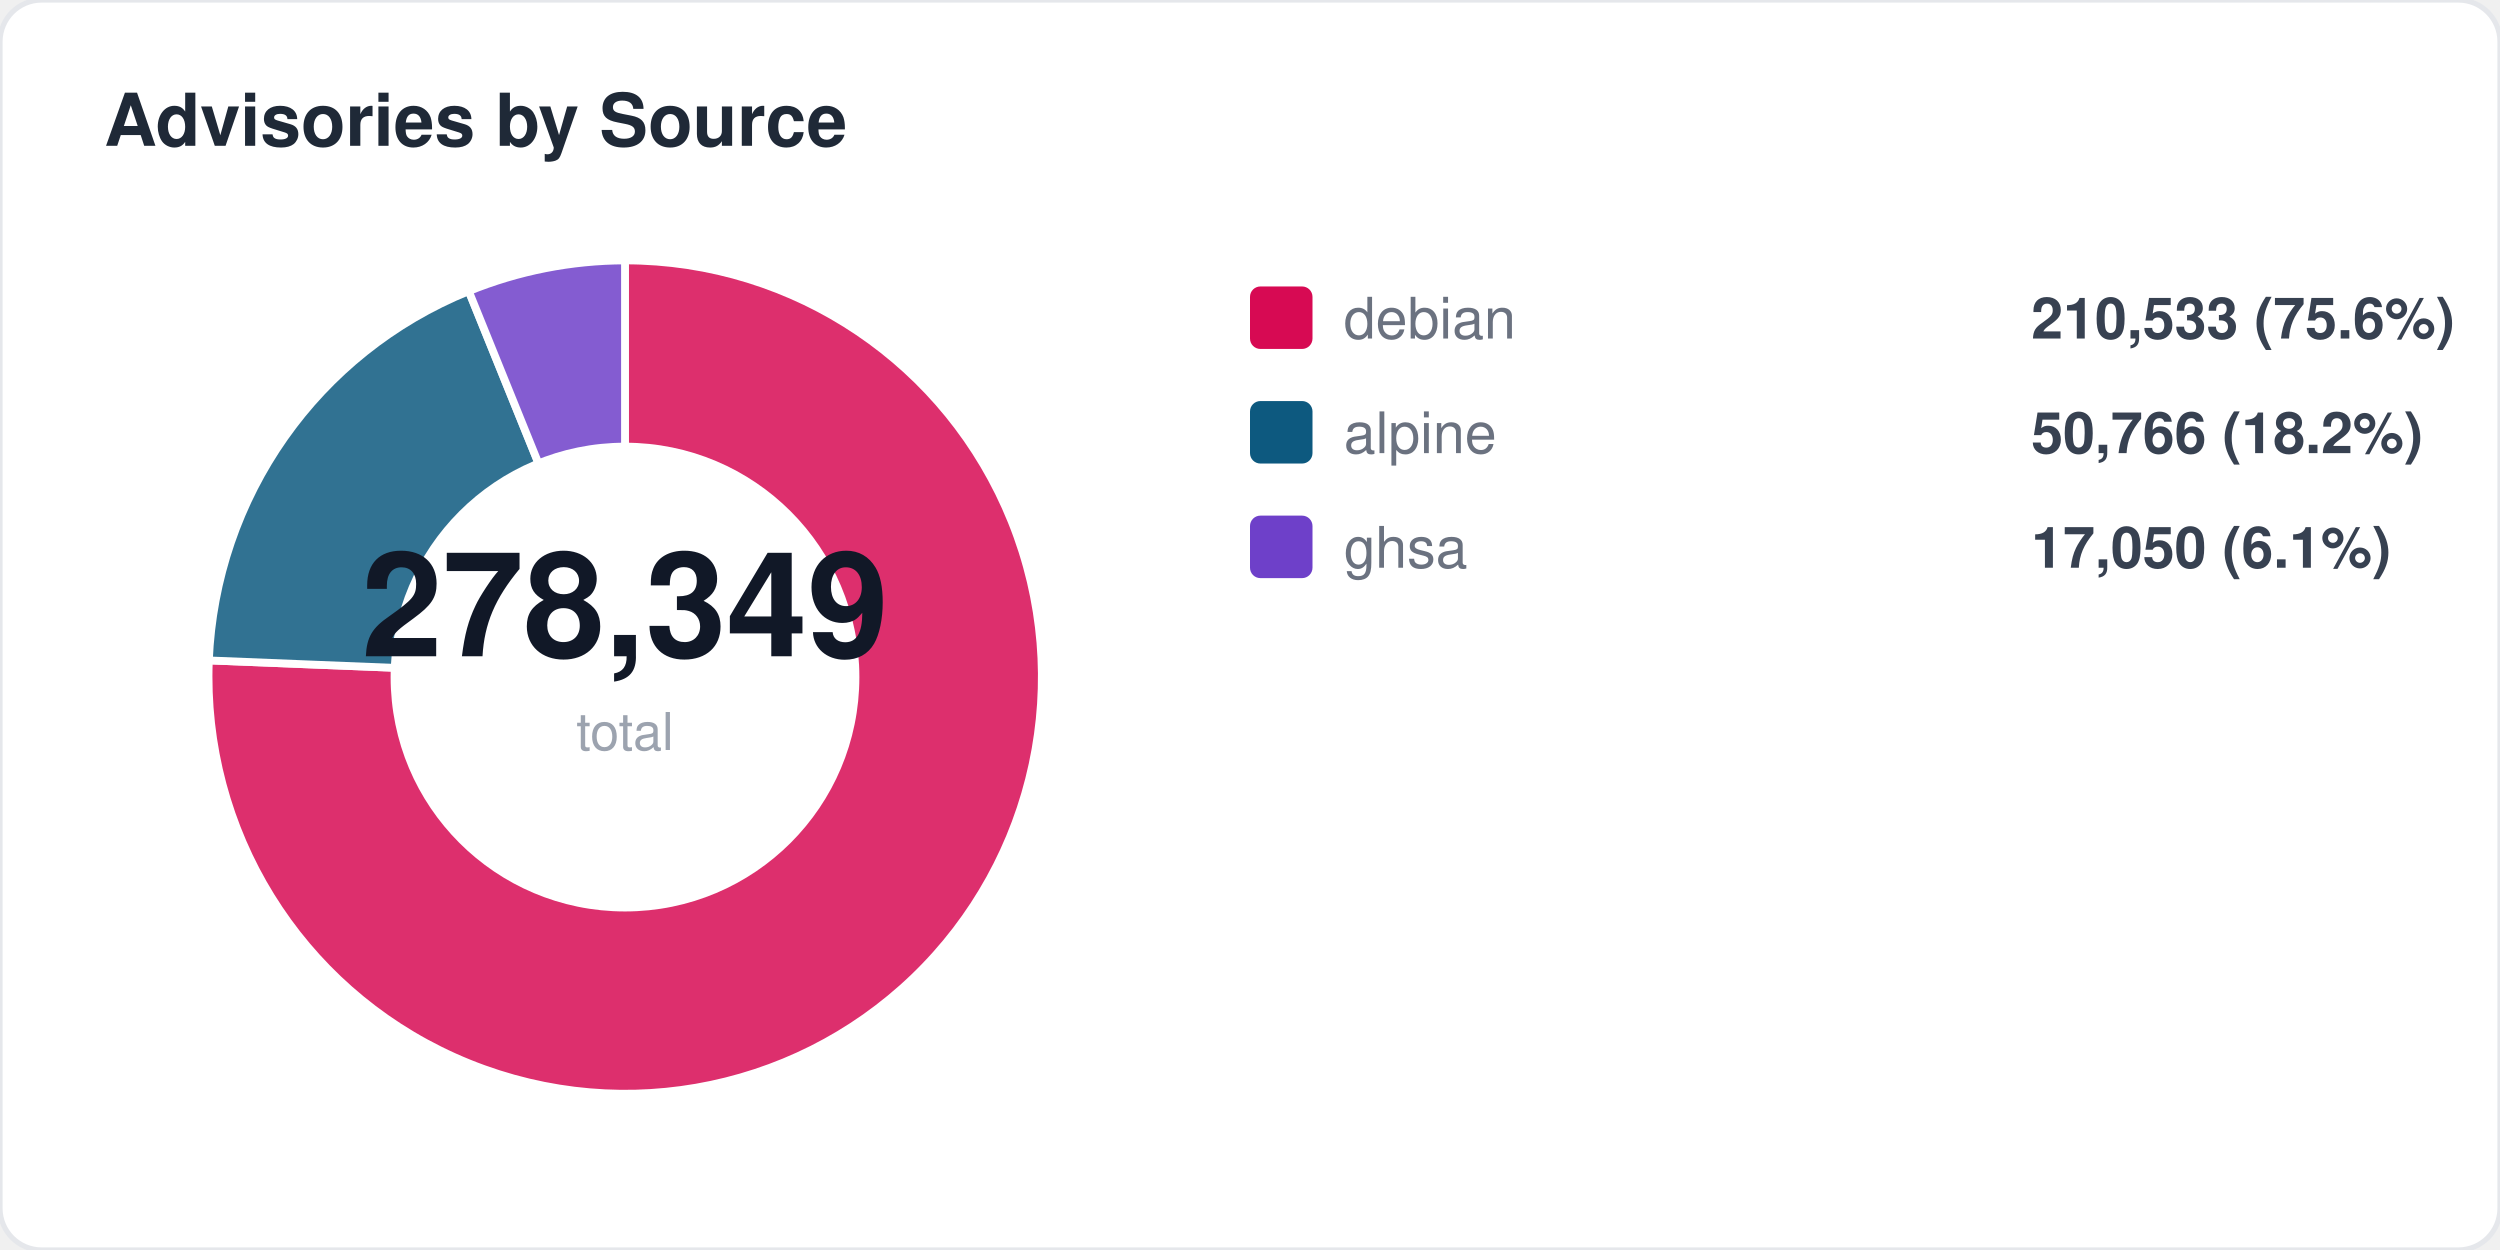
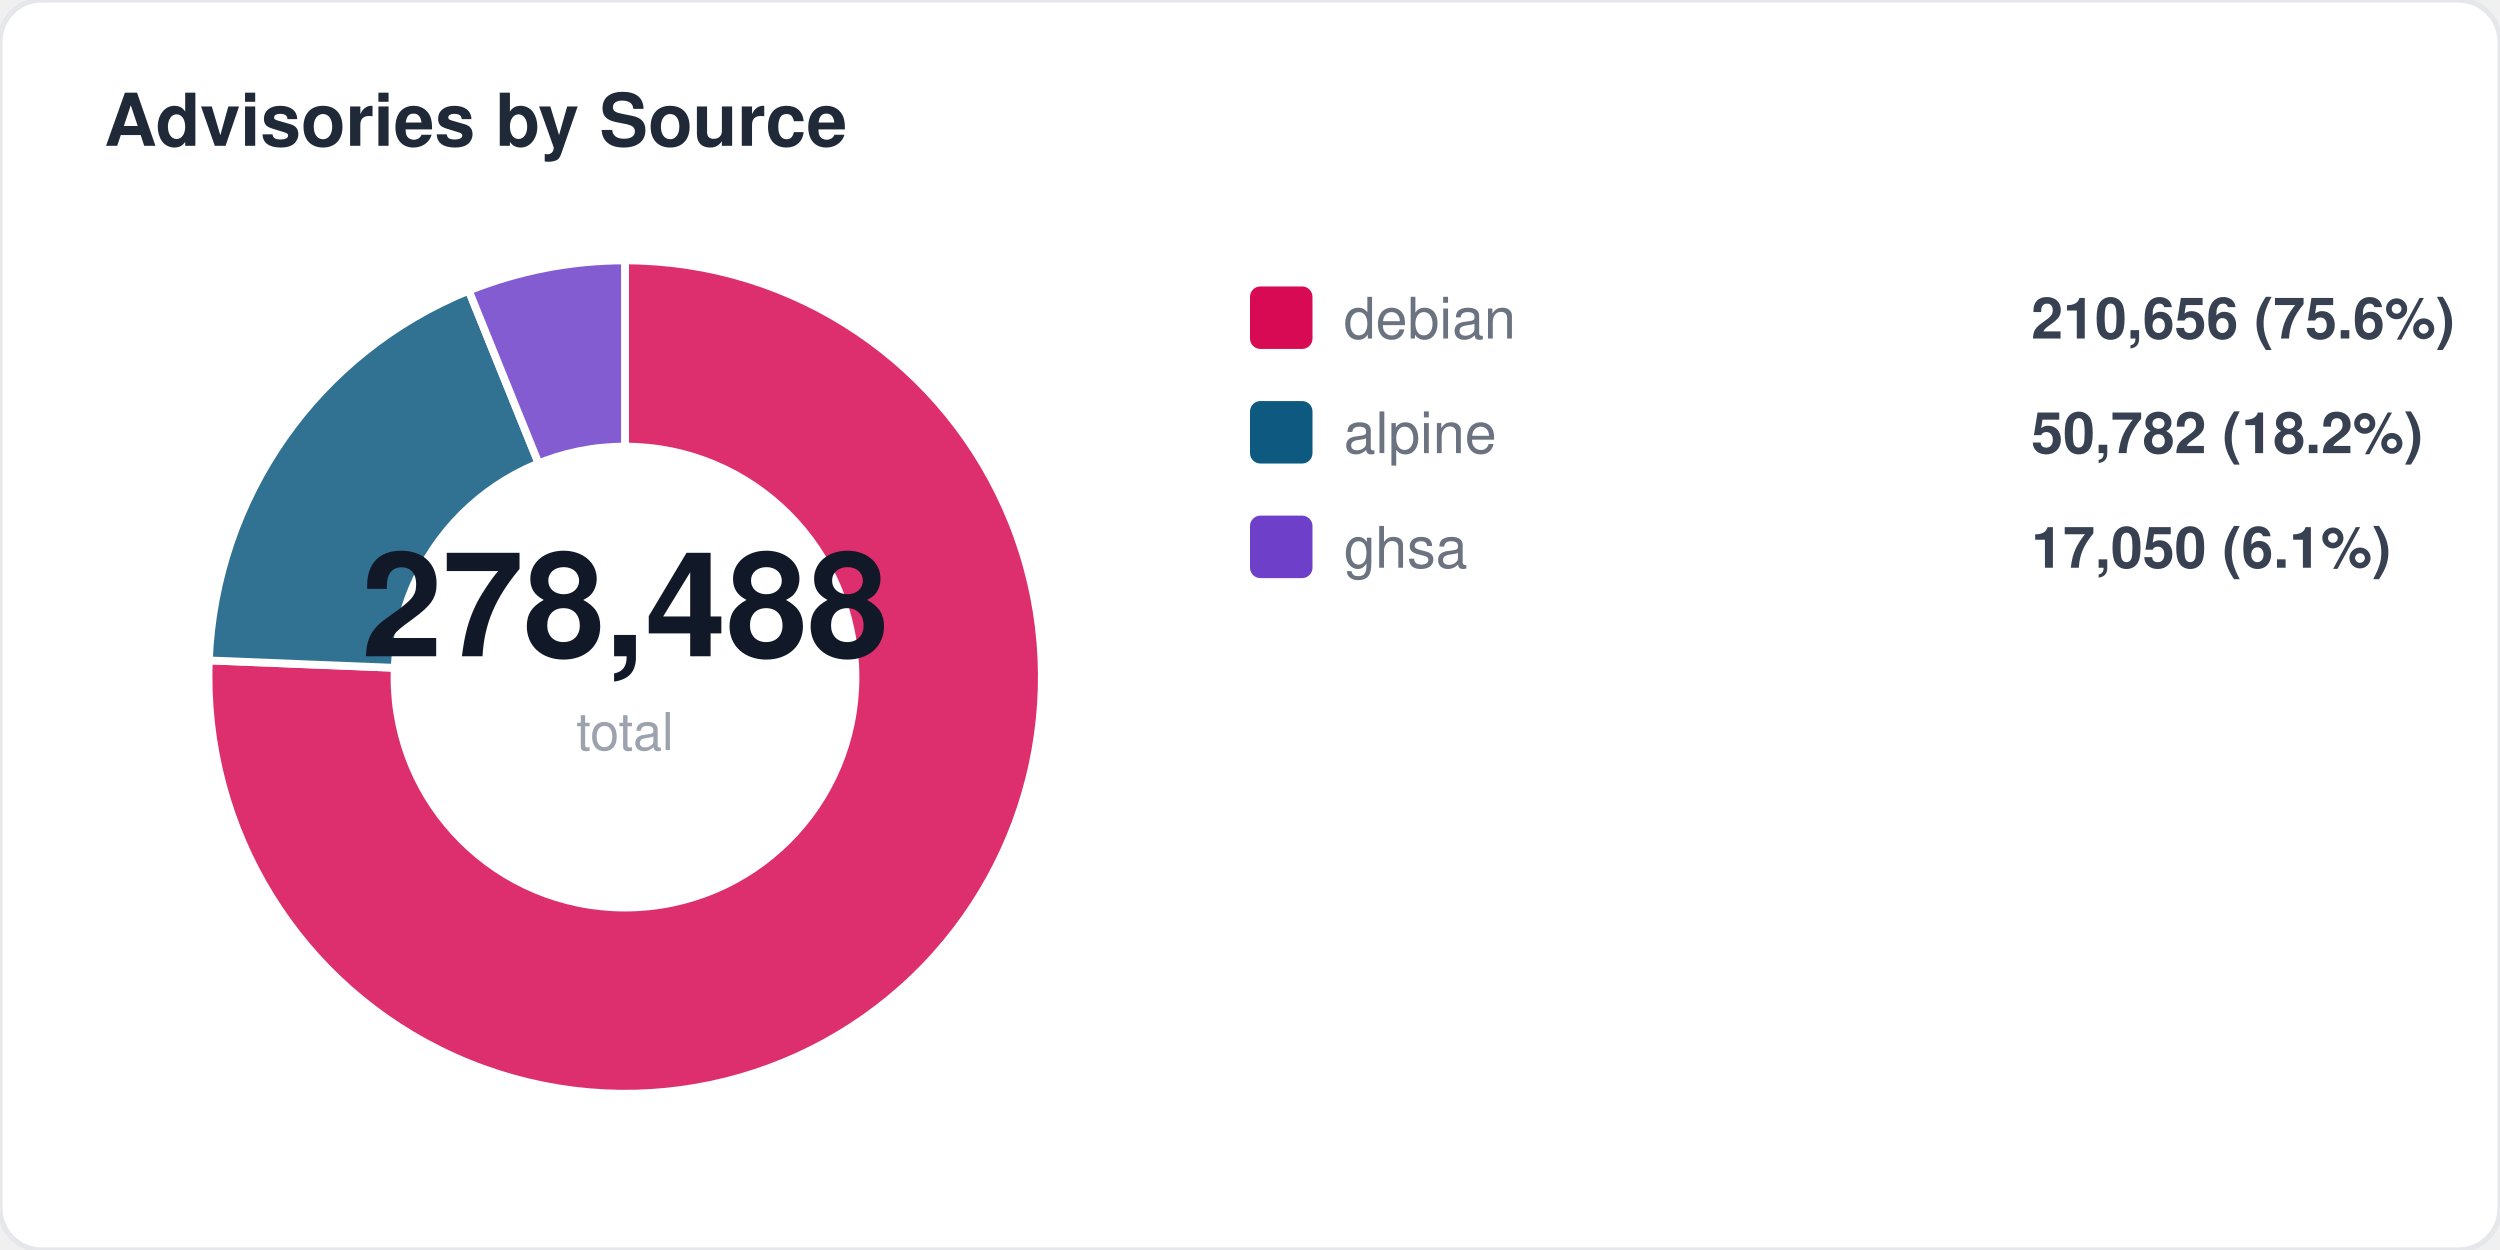
<svg xmlns="http://www.w3.org/2000/svg" width="480" height="240" viewBox="0 0 480 240" fill="none">
  <style>
  text { font-family: -apple-system, BlinkMacSystemFont, "Segoe UI", Helvetica, Arial, sans-serif; }
  .title { font-size: 14px; font-weight: 700; fill: #1f2937; }
  .label { font-size: 11px; fill: #6b7280; }
  .value { font-size: 11px; font-weight: 600; fill: #374151; }
  .big-number { font-size: 28px; font-weight: 800; fill: #111827; }
  .sub { font-size: 10px; fill: #9ca3af; }
</style>
  <rect width="480" height="240" rx="8" fill="#ffffff" stroke="#e5e7eb" stroke-width="1" />
  <text x="20" y="28" class="title">Advisories by Source</text>
  <path d="M 120 130 L 120.0 50.0 A 80 80 0 1 1 40.1 126.8 Z" fill="#d70a53" opacity="0.85" stroke="#fff" stroke-width="1.5" />
-   <path d="M 120 130 L 40.1 126.8 A 80 80 0 0 1 90.0 55.9 Z" fill="#0d597f" opacity="0.85" stroke="#fff" stroke-width="1.5" />
-   <path d="M 120 130 L 90.0 55.9 A 80 80 0 0 1 120.0 50.0 Z" fill="#6e40c9" opacity="0.85" stroke="#fff" stroke-width="1.5" />
+   <path d="M 120 130 L 40.1 126.8 A 80 80 0 0 1 90.0 55.8 Z" fill="#0d597f" opacity="0.85" stroke="#fff" stroke-width="1.5" />
+   <path d="M 120 130 L 90.0 55.8 A 80 80 0 0 1 120.0 50.0 Z" fill="#6e40c9" opacity="0.85" stroke="#fff" stroke-width="1.5" />
  <circle cx="120" cy="130" r="45" fill="#ffffff" />
-   <text x="120" y="126" text-anchor="middle" class="big-number">278,349</text>
+   <text x="120" y="126" text-anchor="middle" class="big-number">278,488</text>
  <text x="120" y="144" text-anchor="middle" class="sub">total</text>
  <rect x="240" y="55" width="12" height="12" rx="2" fill="#d70a53" />
  <text x="258" y="65" class="label">debian</text>
-   <text x="390" y="65" class="value">210,533 (75.6%)</text>
+   <text x="390" y="65" class="value">210,656 (75.6%)</text>
  <rect x="240" y="77" width="12" height="12" rx="2" fill="#0d597f" />
  <text x="258" y="87" class="label">alpine</text>
-   <text x="390" y="87" class="value">50,766 (18.2%)</text>
+   <text x="390" y="87" class="value">50,782 (18.2%)</text>
  <rect x="240" y="99" width="12" height="12" rx="2" fill="#6e40c9" />
  <text x="258" y="109" class="label">ghsa</text>
  <text x="390" y="109" class="value">17,050 (6.1%)</text>
</svg>
